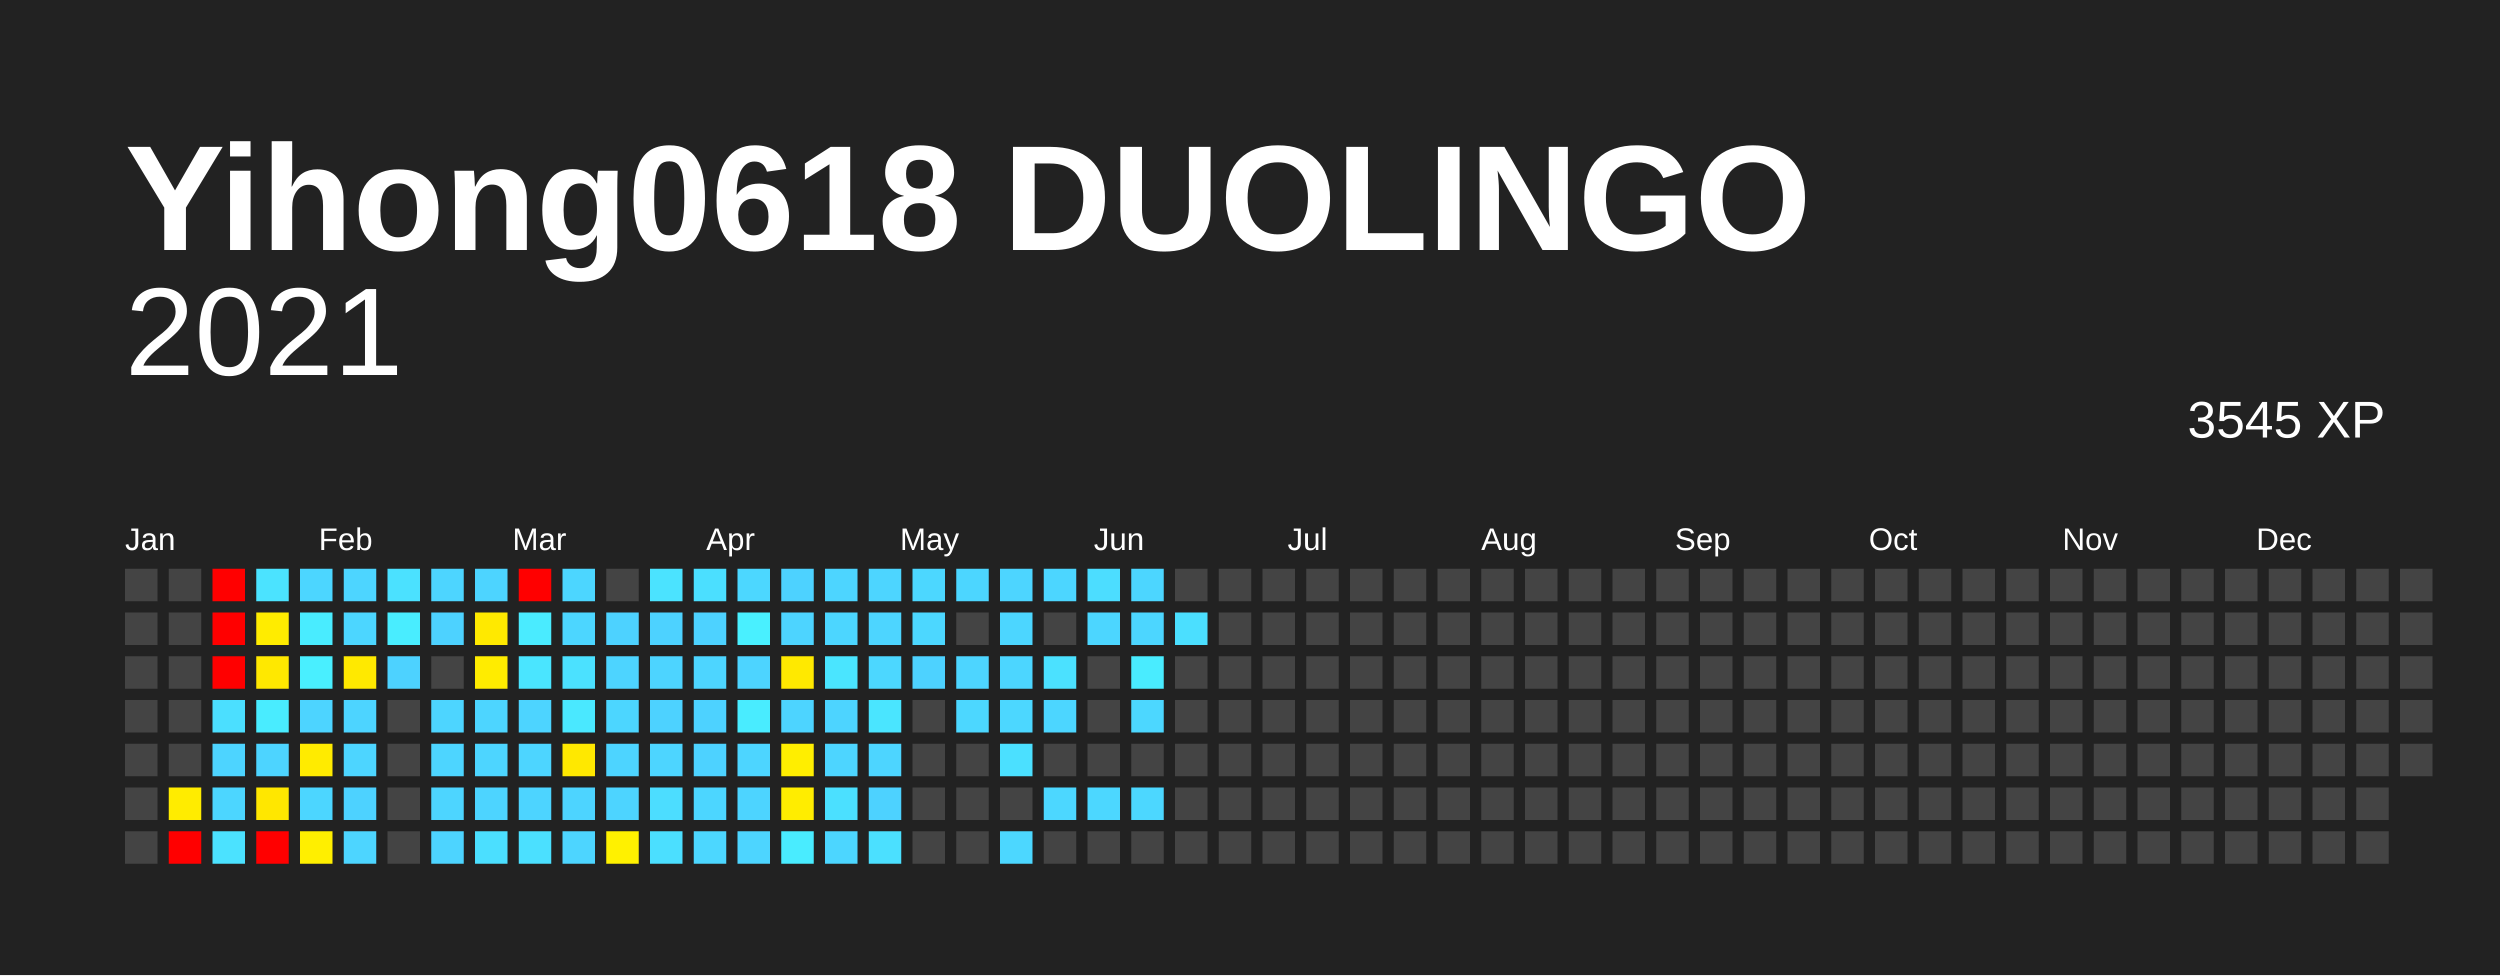
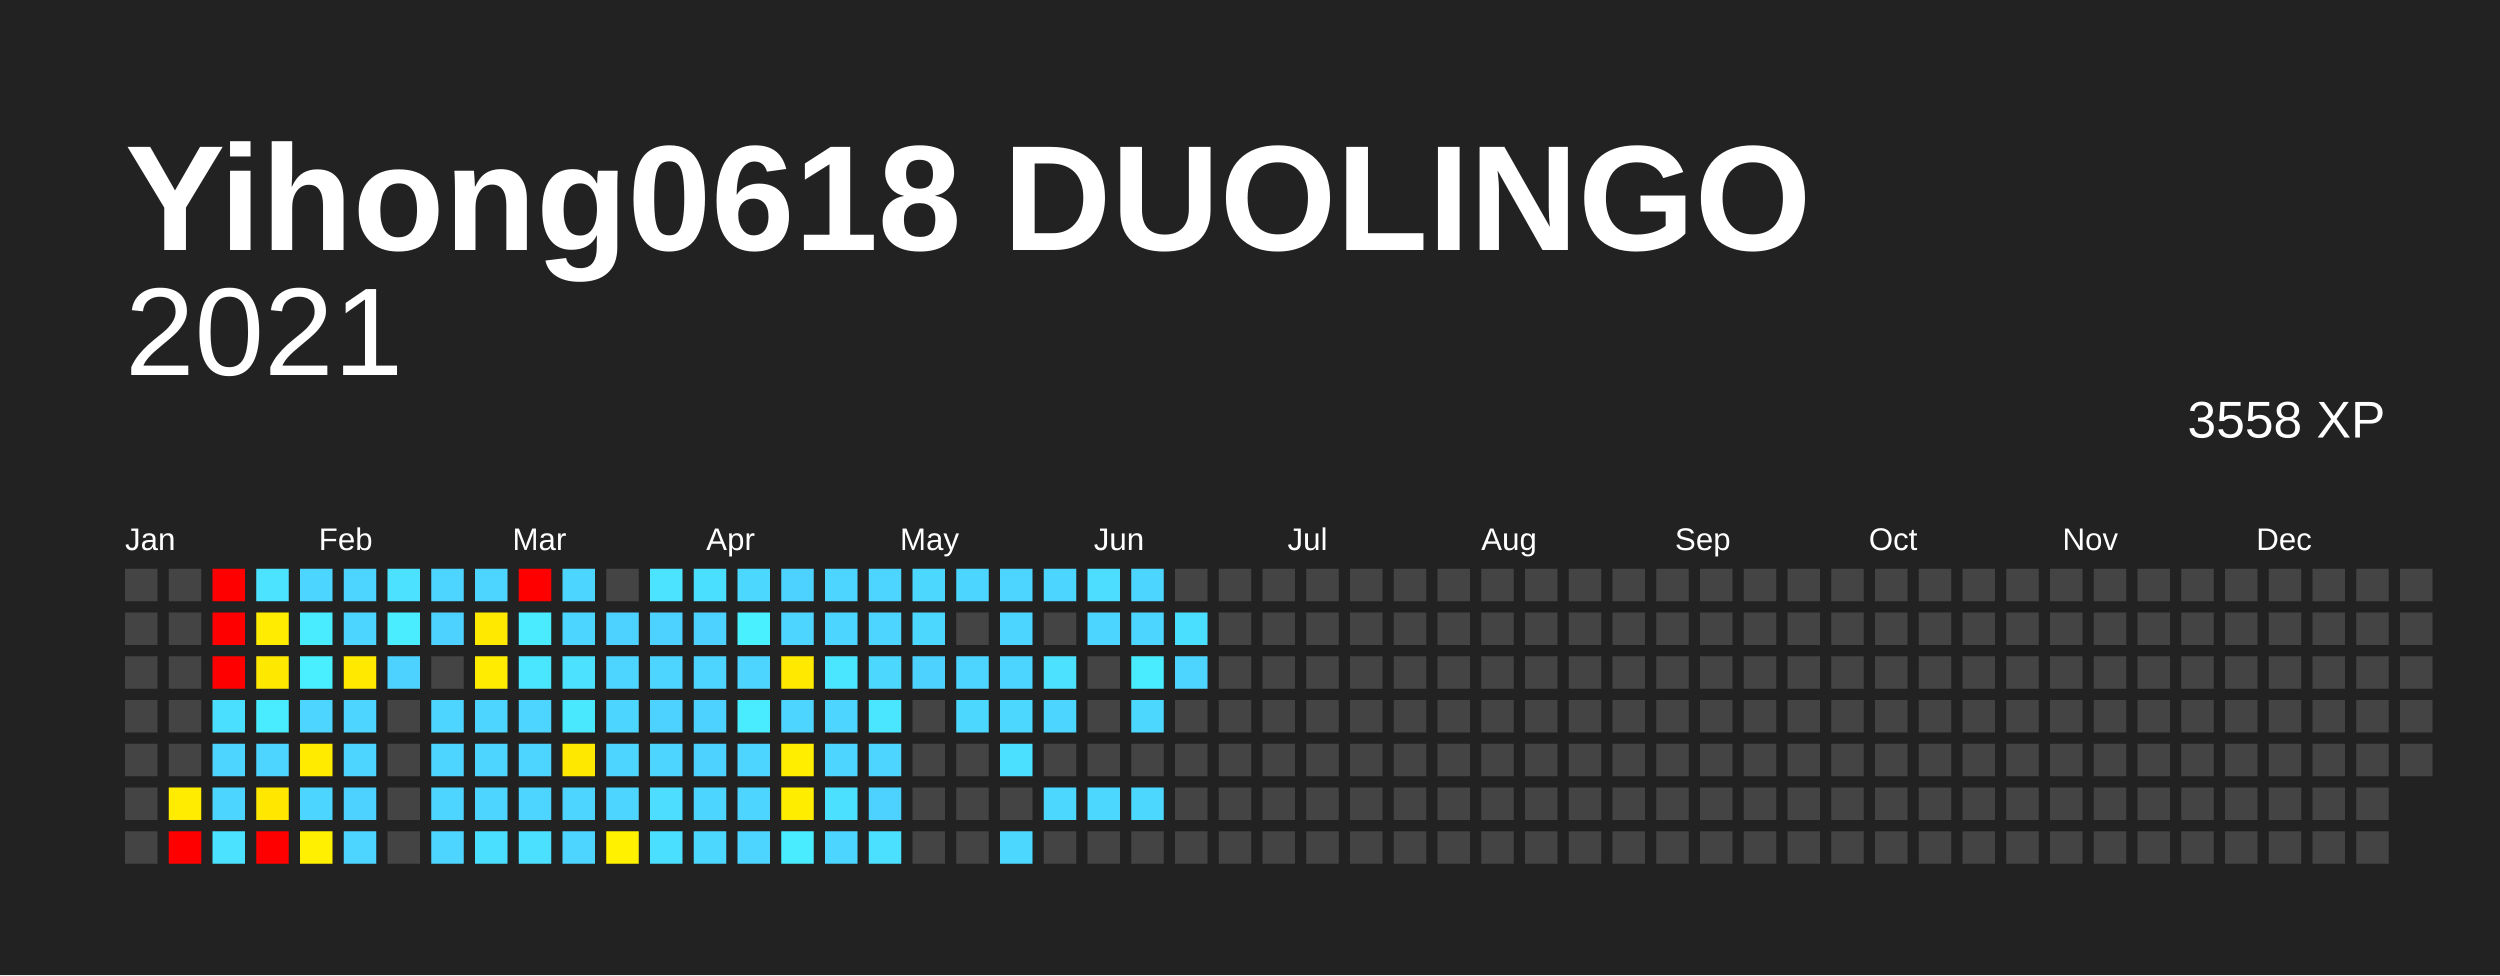
<svg xmlns="http://www.w3.org/2000/svg" baseProfile="full" height="78mm" version="1.1" viewBox="0,0,200,78" width="200mm">
  <defs />
  <rect fill="#222222" height="78" width="200" x="0" y="0" />
  <text fill="#FFFFFF" style="font-size:12px; font-family:Arial; font-weight:bold;" x="10" y="20">Yihong0618 DUOLINGO</text>
  <text alignment-baseline="hanging" fill="#FFFFFF" style="font-size:10.0px; font-family:Arial;" x="10" y="30">2021</text>
-   <text alignment-baseline="hanging" fill="#FFFFFF" style="font-size:4.125px; font-family:Arial;" x="175" y="35">3545 XP</text>
+   <text alignment-baseline="hanging" fill="#FFFFFF" style="font-size:4.125px; font-family:Arial;" x="175" y="35">3558 XP</text>
  <text fill="#FFFFFF" style="font-size:2.5px; font-family:Arial" x="10.0" y="44">Jan</text>
  <text fill="#FFFFFF" style="font-size:2.5px; font-family:Arial" x="25.5" y="44">Feb</text>
  <text fill="#FFFFFF" style="font-size:2.5px; font-family:Arial" x="41.0" y="44">Mar</text>
  <text fill="#FFFFFF" style="font-size:2.5px; font-family:Arial" x="56.5" y="44">Apr</text>
  <text fill="#FFFFFF" style="font-size:2.5px; font-family:Arial" x="72.0" y="44">May</text>
  <text fill="#FFFFFF" style="font-size:2.5px; font-family:Arial" x="87.5" y="44">Jun</text>
  <text fill="#FFFFFF" style="font-size:2.5px; font-family:Arial" x="103.0" y="44">Jul</text>
  <text fill="#FFFFFF" style="font-size:2.5px; font-family:Arial" x="118.5" y="44">Aug</text>
  <text fill="#FFFFFF" style="font-size:2.5px; font-family:Arial" x="134.0" y="44">Sep</text>
  <text fill="#FFFFFF" style="font-size:2.5px; font-family:Arial" x="149.5" y="44">Oct</text>
  <text fill="#FFFFFF" style="font-size:2.5px; font-family:Arial" x="165.0" y="44">Nov</text>
  <text fill="#FFFFFF" style="font-size:2.5px; font-family:Arial" x="180.5" y="44">Dec</text>
  <rect fill="#444444" height="2.6" width="2.6" x="10.0" y="45.5" />
  <rect fill="#444444" height="2.6" width="2.6" x="10.0" y="49.0" />
  <rect fill="#444444" height="2.6" width="2.6" x="10.0" y="52.5" />
  <rect fill="#444444" height="2.6" width="2.6" x="10.0" y="56.0" />
  <rect fill="#444444" height="2.6" width="2.6" x="10.0" y="59.5" />
  <rect fill="#444444" height="2.6" width="2.6" x="10.0" y="63.0" />
  <rect fill="#444444" height="2.6" width="2.6" x="10.0" y="66.5" />
  <rect fill="#444444" height="2.6" width="2.6" x="13.5" y="45.5" />
  <rect fill="#444444" height="2.6" width="2.6" x="13.5" y="49.0" />
  <rect fill="#444444" height="2.6" width="2.6" x="13.5" y="52.5" />
  <rect fill="#444444" height="2.6" width="2.6" x="13.5" y="56.0" />
  <rect fill="#444444" height="2.6" width="2.6" x="13.5" y="59.5" />
  <rect fill="#ffec00" height="2.6" width="2.6" x="13.5" y="63.0" />
  <rect fill="red" height="2.6" width="2.6" x="13.5" y="66.5" />
  <rect fill="red" height="2.6" width="2.6" x="17.0" y="45.5" />
  <rect fill="red" height="2.6" width="2.6" x="17.0" y="49.0" />
  <rect fill="red" height="2.6" width="2.6" x="17.0" y="52.5" />
  <rect fill="#4bdfff" height="2.6" width="2.6" x="17.0" y="56.0" />
  <rect fill="#4dd4ff" height="2.6" width="2.6" x="17.0" y="59.5" />
  <rect fill="#4cd6ff" height="2.6" width="2.6" x="17.0" y="63.0" />
  <rect fill="#4be2ff" height="2.6" width="2.6" x="17.0" y="66.5" />
  <rect fill="#4be3ff" height="2.6" width="2.6" x="20.5" y="45.5" />
  <rect fill="#ffec00" height="2.6" width="2.6" x="20.5" y="49.0" />
  <rect fill="#ffe800" height="2.6" width="2.6" x="20.5" y="52.5" />
  <rect fill="#49ecff" height="2.6" width="2.6" x="20.5" y="56.0" />
  <rect fill="#4dd4ff" height="2.6" width="2.6" x="20.5" y="59.5" />
  <rect fill="#ffe700" height="2.6" width="2.6" x="20.5" y="63.0" />
  <rect fill="red" height="2.6" width="2.6" x="20.5" y="66.5" />
  <rect fill="#4cd6ff" height="2.6" width="2.6" x="24.0" y="45.5" />
  <rect fill="#49ecff" height="2.6" width="2.6" x="24.0" y="49.0" />
  <rect fill="#49efff" height="2.6" width="2.6" x="24.0" y="52.5" />
  <rect fill="#4dd4ff" height="2.6" width="2.6" x="24.0" y="56.0" />
  <rect fill="#ffeb00" height="2.6" width="2.6" x="24.0" y="59.5" />
  <rect fill="#4cd6ff" height="2.6" width="2.6" x="24.0" y="63.0" />
  <rect fill="#ffef00" height="2.6" width="2.6" x="24.0" y="66.5" />
  <rect fill="#4dd5ff" height="2.6" width="2.6" x="27.5" y="45.5" />
  <rect fill="#4cd6ff" height="2.6" width="2.6" x="27.5" y="49.0" />
  <rect fill="#ffe900" height="2.6" width="2.6" x="27.5" y="52.5" />
  <rect fill="#4dd4ff" height="2.6" width="2.6" x="27.5" y="56.0" />
  <rect fill="#4dd5ff" height="2.6" width="2.6" x="27.5" y="59.5" />
  <rect fill="#4dd2ff" height="2.6" width="2.6" x="27.5" y="63.0" />
  <rect fill="#4dd5ff" height="2.6" width="2.6" x="27.5" y="66.5" />
  <rect fill="#4be1ff" height="2.6" width="2.6" x="31.0" y="45.5" />
  <rect fill="#49edff" height="2.6" width="2.6" x="31.0" y="49.0" />
  <rect fill="#4dd2ff" height="2.6" width="2.6" x="31.0" y="52.5" />
  <rect fill="#444444" height="2.6" width="2.6" x="31.0" y="56.0" />
  <rect fill="#444444" height="2.6" width="2.6" x="31.0" y="59.5" />
  <rect fill="#444444" height="2.6" width="2.6" x="31.0" y="63.0" />
  <rect fill="#444444" height="2.6" width="2.6" x="31.0" y="66.5" />
  <rect fill="#4dd5ff" height="2.6" width="2.6" x="34.5" y="45.5" />
  <rect fill="#4dd2ff" height="2.6" width="2.6" x="34.5" y="49.0" />
  <rect fill="#444444" height="2.6" width="2.6" x="34.5" y="52.5" />
  <rect fill="#4dd5ff" height="2.6" width="2.6" x="34.5" y="56.0" />
  <rect fill="#4dd5ff" height="2.6" width="2.6" x="34.5" y="59.5" />
  <rect fill="#4dd5ff" height="2.6" width="2.6" x="34.5" y="63.0" />
  <rect fill="#4dd4ff" height="2.6" width="2.6" x="34.5" y="66.5" />
  <rect fill="#4dd4ff" height="2.6" width="2.6" x="38.0" y="45.5" />
  <rect fill="#ffe900" height="2.6" width="2.6" x="38.0" y="49.0" />
  <rect fill="#ffec00" height="2.6" width="2.6" x="38.0" y="52.5" />
  <rect fill="#4dd5ff" height="2.6" width="2.6" x="38.0" y="56.0" />
  <rect fill="#4dd5ff" height="2.6" width="2.6" x="38.0" y="59.5" />
  <rect fill="#4dd4ff" height="2.6" width="2.6" x="38.0" y="63.0" />
  <rect fill="#4bdfff" height="2.6" width="2.6" x="38.0" y="66.5" />
  <rect fill="red" height="2.6" width="2.6" x="41.5" y="45.5" />
  <rect fill="#4aebff" height="2.6" width="2.6" x="41.5" y="49.0" />
  <rect fill="#4ae5ff" height="2.6" width="2.6" x="41.5" y="52.5" />
  <rect fill="#4dd4ff" height="2.6" width="2.6" x="41.5" y="56.0" />
  <rect fill="#4dd5ff" height="2.6" width="2.6" x="41.5" y="59.5" />
  <rect fill="#4dd4ff" height="2.6" width="2.6" x="41.5" y="63.0" />
  <rect fill="#4be0ff" height="2.6" width="2.6" x="41.5" y="66.5" />
  <rect fill="#4cd6ff" height="2.6" width="2.6" x="45.0" y="45.5" />
  <rect fill="#4cd6ff" height="2.6" width="2.6" x="45.0" y="49.0" />
  <rect fill="#4be1ff" height="2.6" width="2.6" x="45.0" y="52.5" />
  <rect fill="#4ae8ff" height="2.6" width="2.6" x="45.0" y="56.0" />
  <rect fill="#ffe800" height="2.6" width="2.6" x="45.0" y="59.5" />
  <rect fill="#4dd4ff" height="2.6" width="2.6" x="45.0" y="63.0" />
  <rect fill="#4dd5ff" height="2.6" width="2.6" x="45.0" y="66.5" />
  <rect fill="#444444" height="2.6" width="2.6" x="48.5" y="45.5" />
  <rect fill="#4dd2ff" height="2.6" width="2.6" x="48.5" y="49.0" />
  <rect fill="#4dd4ff" height="2.6" width="2.6" x="48.5" y="52.5" />
  <rect fill="#4cd6ff" height="2.6" width="2.6" x="48.5" y="56.0" />
  <rect fill="#4dd4ff" height="2.6" width="2.6" x="48.5" y="59.5" />
  <rect fill="#4dd4ff" height="2.6" width="2.6" x="48.5" y="63.0" />
  <rect fill="#fff100" height="2.6" width="2.6" x="48.5" y="66.5" />
  <rect fill="#4be3ff" height="2.6" width="2.6" x="52.0" y="45.5" />
  <rect fill="#4dd2ff" height="2.6" width="2.6" x="52.0" y="49.0" />
  <rect fill="#4dd4ff" height="2.6" width="2.6" x="52.0" y="52.5" />
  <rect fill="#4dd2ff" height="2.6" width="2.6" x="52.0" y="56.0" />
  <rect fill="#4dd5ff" height="2.6" width="2.6" x="52.0" y="59.5" />
  <rect fill="#4cddff" height="2.6" width="2.6" x="52.0" y="63.0" />
  <rect fill="#4bdfff" height="2.6" width="2.6" x="52.0" y="66.5" />
  <rect fill="#4bdfff" height="2.6" width="2.6" x="55.5" y="45.5" />
  <rect fill="#4dd2ff" height="2.6" width="2.6" x="55.5" y="49.0" />
  <rect fill="#4dd5ff" height="2.6" width="2.6" x="55.5" y="52.5" />
  <rect fill="#4dd2ff" height="2.6" width="2.6" x="55.5" y="56.0" />
  <rect fill="#4dd2ff" height="2.6" width="2.6" x="55.5" y="59.5" />
  <rect fill="#4cd6ff" height="2.6" width="2.6" x="55.5" y="63.0" />
  <rect fill="#4cd7ff" height="2.6" width="2.6" x="55.5" y="66.5" />
  <rect fill="#4cd7ff" height="2.6" width="2.6" x="59.0" y="45.5" />
  <rect fill="#49f0ff" height="2.6" width="2.6" x="59.0" y="49.0" />
  <rect fill="#4dd4ff" height="2.6" width="2.6" x="59.0" y="52.5" />
  <rect fill="#49ecff" height="2.6" width="2.6" x="59.0" y="56.0" />
  <rect fill="#4dd5ff" height="2.6" width="2.6" x="59.0" y="59.5" />
  <rect fill="#4dd4ff" height="2.6" width="2.6" x="59.0" y="63.0" />
  <rect fill="#4dd5ff" height="2.6" width="2.6" x="59.0" y="66.5" />
  <rect fill="#4dd2ff" height="2.6" width="2.6" x="62.5" y="45.5" />
  <rect fill="#4dd4ff" height="2.6" width="2.6" x="62.5" y="49.0" />
  <rect fill="#ffe900" height="2.6" width="2.6" x="62.5" y="52.5" />
  <rect fill="#4dd4ff" height="2.6" width="2.6" x="62.5" y="56.0" />
  <rect fill="#ffee00" height="2.6" width="2.6" x="62.5" y="59.5" />
  <rect fill="#ffed00" height="2.6" width="2.6" x="62.5" y="63.0" />
  <rect fill="#49ecff" height="2.6" width="2.6" x="62.5" y="66.5" />
  <rect fill="#4dd5ff" height="2.6" width="2.6" x="66.0" y="45.5" />
  <rect fill="#4cd6ff" height="2.6" width="2.6" x="66.0" y="49.0" />
  <rect fill="#4ae5ff" height="2.6" width="2.6" x="66.0" y="52.5" />
  <rect fill="#4dd4ff" height="2.6" width="2.6" x="66.0" y="56.0" />
  <rect fill="#4dd5ff" height="2.6" width="2.6" x="66.0" y="59.5" />
  <rect fill="#4be0ff" height="2.6" width="2.6" x="66.0" y="63.0" />
  <rect fill="#4cd6ff" height="2.6" width="2.6" x="66.0" y="66.5" />
  <rect fill="#4dd5ff" height="2.6" width="2.6" x="69.5" y="45.5" />
  <rect fill="#4dd5ff" height="2.6" width="2.6" x="69.5" y="49.0" />
  <rect fill="#4cd7ff" height="2.6" width="2.6" x="69.5" y="52.5" />
  <rect fill="#4ae5ff" height="2.6" width="2.6" x="69.5" y="56.0" />
  <rect fill="#4dd5ff" height="2.6" width="2.6" x="69.5" y="59.5" />
  <rect fill="#4dd2ff" height="2.6" width="2.6" x="69.5" y="63.0" />
  <rect fill="#4be0ff" height="2.6" width="2.6" x="69.5" y="66.5" />
  <rect fill="#4cd7ff" height="2.6" width="2.6" x="73.0" y="45.5" />
  <rect fill="#4cd7ff" height="2.6" width="2.6" x="73.0" y="49.0" />
  <rect fill="#4dd2ff" height="2.6" width="2.6" x="73.0" y="52.5" />
  <rect fill="#444444" height="2.6" width="2.6" x="73.0" y="56.0" />
  <rect fill="#444444" height="2.6" width="2.6" x="73.0" y="59.5" />
  <rect fill="#444444" height="2.6" width="2.6" x="73.0" y="63.0" />
  <rect fill="#444444" height="2.6" width="2.6" x="73.0" y="66.5" />
  <rect fill="#4cd6ff" height="2.6" width="2.6" x="76.5" y="45.5" />
  <rect fill="#444444" height="2.6" width="2.6" x="76.5" y="49.0" />
  <rect fill="#4dd5ff" height="2.6" width="2.6" x="76.5" y="52.5" />
  <rect fill="#4cd7ff" height="2.6" width="2.6" x="76.5" y="56.0" />
  <rect fill="#444444" height="2.6" width="2.6" x="76.5" y="59.5" />
  <rect fill="#444444" height="2.6" width="2.6" x="76.5" y="63.0" />
  <rect fill="#444444" height="2.6" width="2.6" x="76.5" y="66.5" />
  <rect fill="#4dd5ff" height="2.6" width="2.6" x="80.0" y="45.5" />
  <rect fill="#4cd6ff" height="2.6" width="2.6" x="80.0" y="49.0" />
  <rect fill="#4cd6ff" height="2.6" width="2.6" x="80.0" y="52.5" />
  <rect fill="#4cd7ff" height="2.6" width="2.6" x="80.0" y="56.0" />
  <rect fill="#4be0ff" height="2.6" width="2.6" x="80.0" y="59.5" />
  <rect fill="#444444" height="2.6" width="2.6" x="80.0" y="63.0" />
  <rect fill="#4cd7ff" height="2.6" width="2.6" x="80.0" y="66.5" />
  <rect fill="#4cd6ff" height="2.6" width="2.6" x="83.5" y="45.5" />
  <rect fill="#444444" height="2.6" width="2.6" x="83.5" y="49.0" />
  <rect fill="#4be1ff" height="2.6" width="2.6" x="83.5" y="52.5" />
  <rect fill="#4cd6ff" height="2.6" width="2.6" x="83.5" y="56.0" />
  <rect fill="#444444" height="2.6" width="2.6" x="83.5" y="59.5" />
  <rect fill="#4cd7ff" height="2.6" width="2.6" x="83.5" y="63.0" />
  <rect fill="#444444" height="2.6" width="2.6" x="83.5" y="66.5" />
  <rect fill="#4cddff" height="2.6" width="2.6" x="87.0" y="45.5" />
  <rect fill="#4cd6ff" height="2.6" width="2.6" x="87.0" y="49.0" />
  <rect fill="#444444" height="2.6" width="2.6" x="87.0" y="52.5" />
  <rect fill="#444444" height="2.6" width="2.6" x="87.0" y="56.0" />
  <rect fill="#444444" height="2.6" width="2.6" x="87.0" y="59.5" />
  <rect fill="#4cd7ff" height="2.6" width="2.6" x="87.0" y="63.0" />
  <rect fill="#444444" height="2.6" width="2.6" x="87.0" y="66.5" />
  <rect fill="#4cd6ff" height="2.6" width="2.6" x="90.5" y="45.5" />
  <rect fill="#4cd6ff" height="2.6" width="2.6" x="90.5" y="49.0" />
  <rect fill="#49ecff" height="2.6" width="2.6" x="90.5" y="52.5" />
  <rect fill="#4cd7ff" height="2.6" width="2.6" x="90.5" y="56.0" />
  <rect fill="#444444" height="2.6" width="2.6" x="90.5" y="59.5" />
  <rect fill="#4cd7ff" height="2.6" width="2.6" x="90.5" y="63.0" />
  <rect fill="#444444" height="2.6" width="2.6" x="90.5" y="66.5" />
  <rect fill="#444444" height="2.6" width="2.6" x="94.0" y="45.5" />
  <rect fill="#4bdfff" height="2.6" width="2.6" x="94.0" y="49.0" />
-   <rect fill="#444444" height="2.6" width="2.6" x="94.0" y="52.5" />
+   <rect fill="#4dd5ff" height="2.6" width="2.6" x="94.0" y="52.5" />
  <rect fill="#444444" height="2.6" width="2.6" x="94.0" y="56.0" />
  <rect fill="#444444" height="2.6" width="2.6" x="94.0" y="59.5" />
  <rect fill="#444444" height="2.6" width="2.6" x="94.0" y="63.0" />
  <rect fill="#444444" height="2.6" width="2.6" x="94.0" y="66.5" />
  <rect fill="#444444" height="2.6" width="2.6" x="97.5" y="45.5" />
  <rect fill="#444444" height="2.6" width="2.6" x="97.5" y="49.0" />
  <rect fill="#444444" height="2.6" width="2.6" x="97.5" y="52.5" />
  <rect fill="#444444" height="2.6" width="2.6" x="97.5" y="56.0" />
  <rect fill="#444444" height="2.6" width="2.6" x="97.5" y="59.5" />
  <rect fill="#444444" height="2.6" width="2.6" x="97.5" y="63.0" />
  <rect fill="#444444" height="2.6" width="2.6" x="97.5" y="66.5" />
  <rect fill="#444444" height="2.6" width="2.6" x="101.0" y="45.5" />
  <rect fill="#444444" height="2.6" width="2.6" x="101.0" y="49.0" />
  <rect fill="#444444" height="2.6" width="2.6" x="101.0" y="52.5" />
  <rect fill="#444444" height="2.6" width="2.6" x="101.0" y="56.0" />
  <rect fill="#444444" height="2.6" width="2.6" x="101.0" y="59.5" />
  <rect fill="#444444" height="2.6" width="2.6" x="101.0" y="63.0" />
  <rect fill="#444444" height="2.6" width="2.6" x="101.0" y="66.5" />
  <rect fill="#444444" height="2.6" width="2.6" x="104.5" y="45.5" />
  <rect fill="#444444" height="2.6" width="2.6" x="104.5" y="49.0" />
  <rect fill="#444444" height="2.6" width="2.6" x="104.5" y="52.5" />
  <rect fill="#444444" height="2.6" width="2.6" x="104.5" y="56.0" />
  <rect fill="#444444" height="2.6" width="2.6" x="104.5" y="59.5" />
  <rect fill="#444444" height="2.6" width="2.6" x="104.5" y="63.0" />
  <rect fill="#444444" height="2.6" width="2.6" x="104.5" y="66.5" />
  <rect fill="#444444" height="2.6" width="2.6" x="108.0" y="45.5" />
  <rect fill="#444444" height="2.6" width="2.6" x="108.0" y="49.0" />
  <rect fill="#444444" height="2.6" width="2.6" x="108.0" y="52.5" />
  <rect fill="#444444" height="2.6" width="2.6" x="108.0" y="56.0" />
  <rect fill="#444444" height="2.6" width="2.6" x="108.0" y="59.5" />
  <rect fill="#444444" height="2.6" width="2.6" x="108.0" y="63.0" />
  <rect fill="#444444" height="2.6" width="2.6" x="108.0" y="66.5" />
  <rect fill="#444444" height="2.6" width="2.6" x="111.5" y="45.5" />
  <rect fill="#444444" height="2.6" width="2.6" x="111.5" y="49.0" />
  <rect fill="#444444" height="2.6" width="2.6" x="111.5" y="52.5" />
  <rect fill="#444444" height="2.6" width="2.6" x="111.5" y="56.0" />
  <rect fill="#444444" height="2.6" width="2.6" x="111.5" y="59.5" />
  <rect fill="#444444" height="2.6" width="2.6" x="111.5" y="63.0" />
  <rect fill="#444444" height="2.6" width="2.6" x="111.5" y="66.5" />
  <rect fill="#444444" height="2.6" width="2.6" x="115.0" y="45.5" />
  <rect fill="#444444" height="2.6" width="2.6" x="115.0" y="49.0" />
  <rect fill="#444444" height="2.6" width="2.6" x="115.0" y="52.5" />
  <rect fill="#444444" height="2.6" width="2.6" x="115.0" y="56.0" />
  <rect fill="#444444" height="2.6" width="2.6" x="115.0" y="59.5" />
  <rect fill="#444444" height="2.6" width="2.6" x="115.0" y="63.0" />
  <rect fill="#444444" height="2.6" width="2.6" x="115.0" y="66.5" />
  <rect fill="#444444" height="2.6" width="2.6" x="118.5" y="45.5" />
  <rect fill="#444444" height="2.6" width="2.6" x="118.5" y="49.0" />
  <rect fill="#444444" height="2.6" width="2.6" x="118.5" y="52.5" />
  <rect fill="#444444" height="2.6" width="2.6" x="118.5" y="56.0" />
  <rect fill="#444444" height="2.6" width="2.6" x="118.5" y="59.5" />
  <rect fill="#444444" height="2.6" width="2.6" x="118.5" y="63.0" />
  <rect fill="#444444" height="2.6" width="2.6" x="118.5" y="66.5" />
  <rect fill="#444444" height="2.6" width="2.6" x="122.0" y="45.5" />
  <rect fill="#444444" height="2.6" width="2.6" x="122.0" y="49.0" />
  <rect fill="#444444" height="2.6" width="2.6" x="122.0" y="52.5" />
  <rect fill="#444444" height="2.6" width="2.6" x="122.0" y="56.0" />
  <rect fill="#444444" height="2.6" width="2.6" x="122.0" y="59.5" />
  <rect fill="#444444" height="2.6" width="2.6" x="122.0" y="63.0" />
  <rect fill="#444444" height="2.6" width="2.6" x="122.0" y="66.5" />
  <rect fill="#444444" height="2.6" width="2.6" x="125.5" y="45.5" />
  <rect fill="#444444" height="2.6" width="2.6" x="125.5" y="49.0" />
  <rect fill="#444444" height="2.6" width="2.6" x="125.5" y="52.5" />
  <rect fill="#444444" height="2.6" width="2.6" x="125.5" y="56.0" />
  <rect fill="#444444" height="2.6" width="2.6" x="125.5" y="59.5" />
  <rect fill="#444444" height="2.6" width="2.6" x="125.5" y="63.0" />
  <rect fill="#444444" height="2.6" width="2.6" x="125.5" y="66.5" />
  <rect fill="#444444" height="2.6" width="2.6" x="129.0" y="45.5" />
  <rect fill="#444444" height="2.6" width="2.6" x="129.0" y="49.0" />
  <rect fill="#444444" height="2.6" width="2.6" x="129.0" y="52.5" />
  <rect fill="#444444" height="2.6" width="2.6" x="129.0" y="56.0" />
  <rect fill="#444444" height="2.6" width="2.6" x="129.0" y="59.5" />
  <rect fill="#444444" height="2.6" width="2.6" x="129.0" y="63.0" />
  <rect fill="#444444" height="2.6" width="2.6" x="129.0" y="66.5" />
  <rect fill="#444444" height="2.6" width="2.6" x="132.5" y="45.5" />
  <rect fill="#444444" height="2.6" width="2.6" x="132.5" y="49.0" />
  <rect fill="#444444" height="2.6" width="2.6" x="132.5" y="52.5" />
  <rect fill="#444444" height="2.6" width="2.6" x="132.5" y="56.0" />
  <rect fill="#444444" height="2.6" width="2.6" x="132.5" y="59.5" />
  <rect fill="#444444" height="2.6" width="2.6" x="132.5" y="63.0" />
  <rect fill="#444444" height="2.6" width="2.6" x="132.5" y="66.5" />
  <rect fill="#444444" height="2.6" width="2.6" x="136.0" y="45.5" />
  <rect fill="#444444" height="2.6" width="2.6" x="136.0" y="49.0" />
  <rect fill="#444444" height="2.6" width="2.6" x="136.0" y="52.5" />
  <rect fill="#444444" height="2.6" width="2.6" x="136.0" y="56.0" />
  <rect fill="#444444" height="2.6" width="2.6" x="136.0" y="59.5" />
  <rect fill="#444444" height="2.6" width="2.6" x="136.0" y="63.0" />
  <rect fill="#444444" height="2.6" width="2.6" x="136.0" y="66.5" />
  <rect fill="#444444" height="2.6" width="2.6" x="139.5" y="45.5" />
  <rect fill="#444444" height="2.6" width="2.6" x="139.5" y="49.0" />
  <rect fill="#444444" height="2.6" width="2.6" x="139.5" y="52.5" />
  <rect fill="#444444" height="2.6" width="2.6" x="139.5" y="56.0" />
  <rect fill="#444444" height="2.6" width="2.6" x="139.5" y="59.5" />
  <rect fill="#444444" height="2.6" width="2.6" x="139.5" y="63.0" />
  <rect fill="#444444" height="2.6" width="2.6" x="139.5" y="66.5" />
  <rect fill="#444444" height="2.6" width="2.6" x="143.0" y="45.5" />
  <rect fill="#444444" height="2.6" width="2.6" x="143.0" y="49.0" />
  <rect fill="#444444" height="2.6" width="2.6" x="143.0" y="52.5" />
  <rect fill="#444444" height="2.6" width="2.6" x="143.0" y="56.0" />
  <rect fill="#444444" height="2.6" width="2.6" x="143.0" y="59.5" />
  <rect fill="#444444" height="2.6" width="2.6" x="143.0" y="63.0" />
  <rect fill="#444444" height="2.6" width="2.6" x="143.0" y="66.5" />
  <rect fill="#444444" height="2.6" width="2.6" x="146.5" y="45.5" />
  <rect fill="#444444" height="2.6" width="2.6" x="146.5" y="49.0" />
  <rect fill="#444444" height="2.6" width="2.6" x="146.5" y="52.5" />
  <rect fill="#444444" height="2.6" width="2.6" x="146.5" y="56.0" />
  <rect fill="#444444" height="2.6" width="2.6" x="146.5" y="59.5" />
  <rect fill="#444444" height="2.6" width="2.6" x="146.5" y="63.0" />
  <rect fill="#444444" height="2.6" width="2.6" x="146.5" y="66.5" />
  <rect fill="#444444" height="2.6" width="2.6" x="150.0" y="45.5" />
  <rect fill="#444444" height="2.6" width="2.6" x="150.0" y="49.0" />
  <rect fill="#444444" height="2.6" width="2.6" x="150.0" y="52.5" />
  <rect fill="#444444" height="2.6" width="2.6" x="150.0" y="56.0" />
  <rect fill="#444444" height="2.6" width="2.6" x="150.0" y="59.5" />
  <rect fill="#444444" height="2.6" width="2.6" x="150.0" y="63.0" />
  <rect fill="#444444" height="2.6" width="2.6" x="150.0" y="66.5" />
  <rect fill="#444444" height="2.6" width="2.6" x="153.5" y="45.5" />
  <rect fill="#444444" height="2.6" width="2.6" x="153.5" y="49.0" />
  <rect fill="#444444" height="2.6" width="2.6" x="153.5" y="52.5" />
  <rect fill="#444444" height="2.6" width="2.6" x="153.5" y="56.0" />
  <rect fill="#444444" height="2.6" width="2.6" x="153.5" y="59.5" />
  <rect fill="#444444" height="2.6" width="2.6" x="153.5" y="63.0" />
  <rect fill="#444444" height="2.6" width="2.6" x="153.5" y="66.5" />
  <rect fill="#444444" height="2.6" width="2.6" x="157.0" y="45.5" />
  <rect fill="#444444" height="2.6" width="2.6" x="157.0" y="49.0" />
  <rect fill="#444444" height="2.6" width="2.6" x="157.0" y="52.5" />
  <rect fill="#444444" height="2.6" width="2.6" x="157.0" y="56.0" />
  <rect fill="#444444" height="2.6" width="2.6" x="157.0" y="59.5" />
  <rect fill="#444444" height="2.6" width="2.6" x="157.0" y="63.0" />
  <rect fill="#444444" height="2.6" width="2.6" x="157.0" y="66.5" />
  <rect fill="#444444" height="2.6" width="2.6" x="160.5" y="45.5" />
  <rect fill="#444444" height="2.6" width="2.6" x="160.5" y="49.0" />
  <rect fill="#444444" height="2.6" width="2.6" x="160.5" y="52.5" />
  <rect fill="#444444" height="2.6" width="2.6" x="160.5" y="56.0" />
  <rect fill="#444444" height="2.6" width="2.6" x="160.5" y="59.5" />
  <rect fill="#444444" height="2.6" width="2.6" x="160.5" y="63.0" />
  <rect fill="#444444" height="2.6" width="2.6" x="160.5" y="66.5" />
  <rect fill="#444444" height="2.6" width="2.6" x="164.0" y="45.5" />
  <rect fill="#444444" height="2.6" width="2.6" x="164.0" y="49.0" />
  <rect fill="#444444" height="2.6" width="2.6" x="164.0" y="52.5" />
  <rect fill="#444444" height="2.6" width="2.6" x="164.0" y="56.0" />
  <rect fill="#444444" height="2.6" width="2.6" x="164.0" y="59.5" />
  <rect fill="#444444" height="2.6" width="2.6" x="164.0" y="63.0" />
  <rect fill="#444444" height="2.6" width="2.6" x="164.0" y="66.5" />
  <rect fill="#444444" height="2.6" width="2.6" x="167.5" y="45.5" />
  <rect fill="#444444" height="2.6" width="2.6" x="167.5" y="49.0" />
  <rect fill="#444444" height="2.6" width="2.6" x="167.5" y="52.5" />
  <rect fill="#444444" height="2.6" width="2.6" x="167.5" y="56.0" />
  <rect fill="#444444" height="2.6" width="2.6" x="167.5" y="59.5" />
  <rect fill="#444444" height="2.6" width="2.6" x="167.5" y="63.0" />
  <rect fill="#444444" height="2.6" width="2.6" x="167.5" y="66.5" />
  <rect fill="#444444" height="2.6" width="2.6" x="171.0" y="45.5" />
  <rect fill="#444444" height="2.6" width="2.6" x="171.0" y="49.0" />
  <rect fill="#444444" height="2.6" width="2.6" x="171.0" y="52.5" />
  <rect fill="#444444" height="2.6" width="2.6" x="171.0" y="56.0" />
  <rect fill="#444444" height="2.6" width="2.6" x="171.0" y="59.5" />
  <rect fill="#444444" height="2.6" width="2.6" x="171.0" y="63.0" />
  <rect fill="#444444" height="2.6" width="2.6" x="171.0" y="66.5" />
  <rect fill="#444444" height="2.6" width="2.6" x="174.5" y="45.5" />
  <rect fill="#444444" height="2.6" width="2.6" x="174.5" y="49.0" />
  <rect fill="#444444" height="2.6" width="2.6" x="174.5" y="52.5" />
  <rect fill="#444444" height="2.6" width="2.6" x="174.5" y="56.0" />
  <rect fill="#444444" height="2.6" width="2.6" x="174.5" y="59.5" />
  <rect fill="#444444" height="2.6" width="2.6" x="174.5" y="63.0" />
  <rect fill="#444444" height="2.6" width="2.6" x="174.5" y="66.5" />
  <rect fill="#444444" height="2.6" width="2.6" x="178.0" y="45.5" />
  <rect fill="#444444" height="2.6" width="2.6" x="178.0" y="49.0" />
  <rect fill="#444444" height="2.6" width="2.6" x="178.0" y="52.5" />
  <rect fill="#444444" height="2.6" width="2.6" x="178.0" y="56.0" />
  <rect fill="#444444" height="2.6" width="2.6" x="178.0" y="59.5" />
  <rect fill="#444444" height="2.6" width="2.6" x="178.0" y="63.0" />
  <rect fill="#444444" height="2.6" width="2.6" x="178.0" y="66.5" />
  <rect fill="#444444" height="2.6" width="2.6" x="181.5" y="45.5" />
  <rect fill="#444444" height="2.6" width="2.6" x="181.5" y="49.0" />
  <rect fill="#444444" height="2.6" width="2.6" x="181.5" y="52.5" />
  <rect fill="#444444" height="2.6" width="2.6" x="181.5" y="56.0" />
  <rect fill="#444444" height="2.6" width="2.6" x="181.5" y="59.5" />
  <rect fill="#444444" height="2.6" width="2.6" x="181.5" y="63.0" />
  <rect fill="#444444" height="2.6" width="2.6" x="181.5" y="66.5" />
  <rect fill="#444444" height="2.6" width="2.6" x="185.0" y="45.5" />
  <rect fill="#444444" height="2.6" width="2.6" x="185.0" y="49.0" />
  <rect fill="#444444" height="2.6" width="2.6" x="185.0" y="52.5" />
  <rect fill="#444444" height="2.6" width="2.6" x="185.0" y="56.0" />
  <rect fill="#444444" height="2.6" width="2.6" x="185.0" y="59.5" />
  <rect fill="#444444" height="2.6" width="2.6" x="185.0" y="63.0" />
  <rect fill="#444444" height="2.6" width="2.6" x="185.0" y="66.5" />
  <rect fill="#444444" height="2.6" width="2.6" x="188.5" y="45.5" />
  <rect fill="#444444" height="2.6" width="2.6" x="188.5" y="49.0" />
  <rect fill="#444444" height="2.6" width="2.6" x="188.5" y="52.5" />
  <rect fill="#444444" height="2.6" width="2.6" x="188.5" y="56.0" />
  <rect fill="#444444" height="2.6" width="2.6" x="188.5" y="59.5" />
  <rect fill="#444444" height="2.6" width="2.6" x="188.5" y="63.0" />
  <rect fill="#444444" height="2.6" width="2.6" x="188.5" y="66.5" />
  <rect fill="#444444" height="2.6" width="2.6" x="192.0" y="45.5" />
  <rect fill="#444444" height="2.6" width="2.6" x="192.0" y="49.0" />
  <rect fill="#444444" height="2.6" width="2.6" x="192.0" y="52.5" />
  <rect fill="#444444" height="2.6" width="2.6" x="192.0" y="56.0" />
  <rect fill="#444444" height="2.6" width="2.6" x="192.0" y="59.5" />
</svg>
